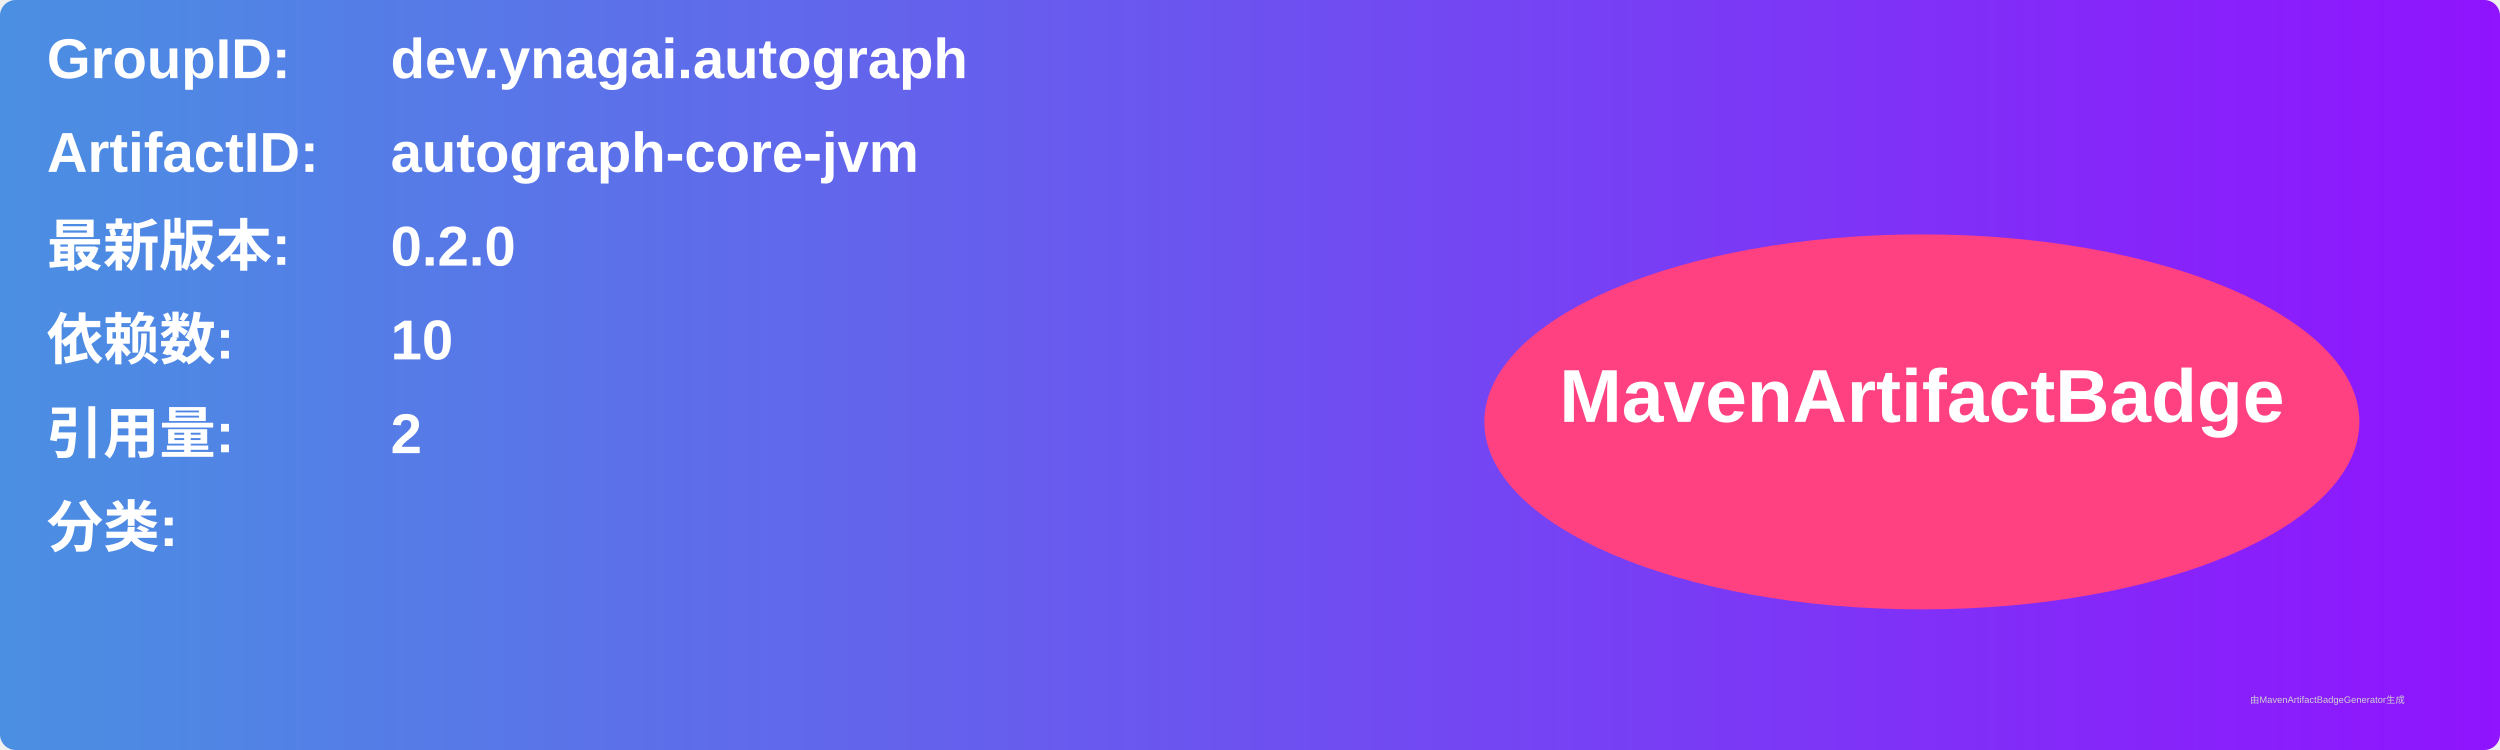
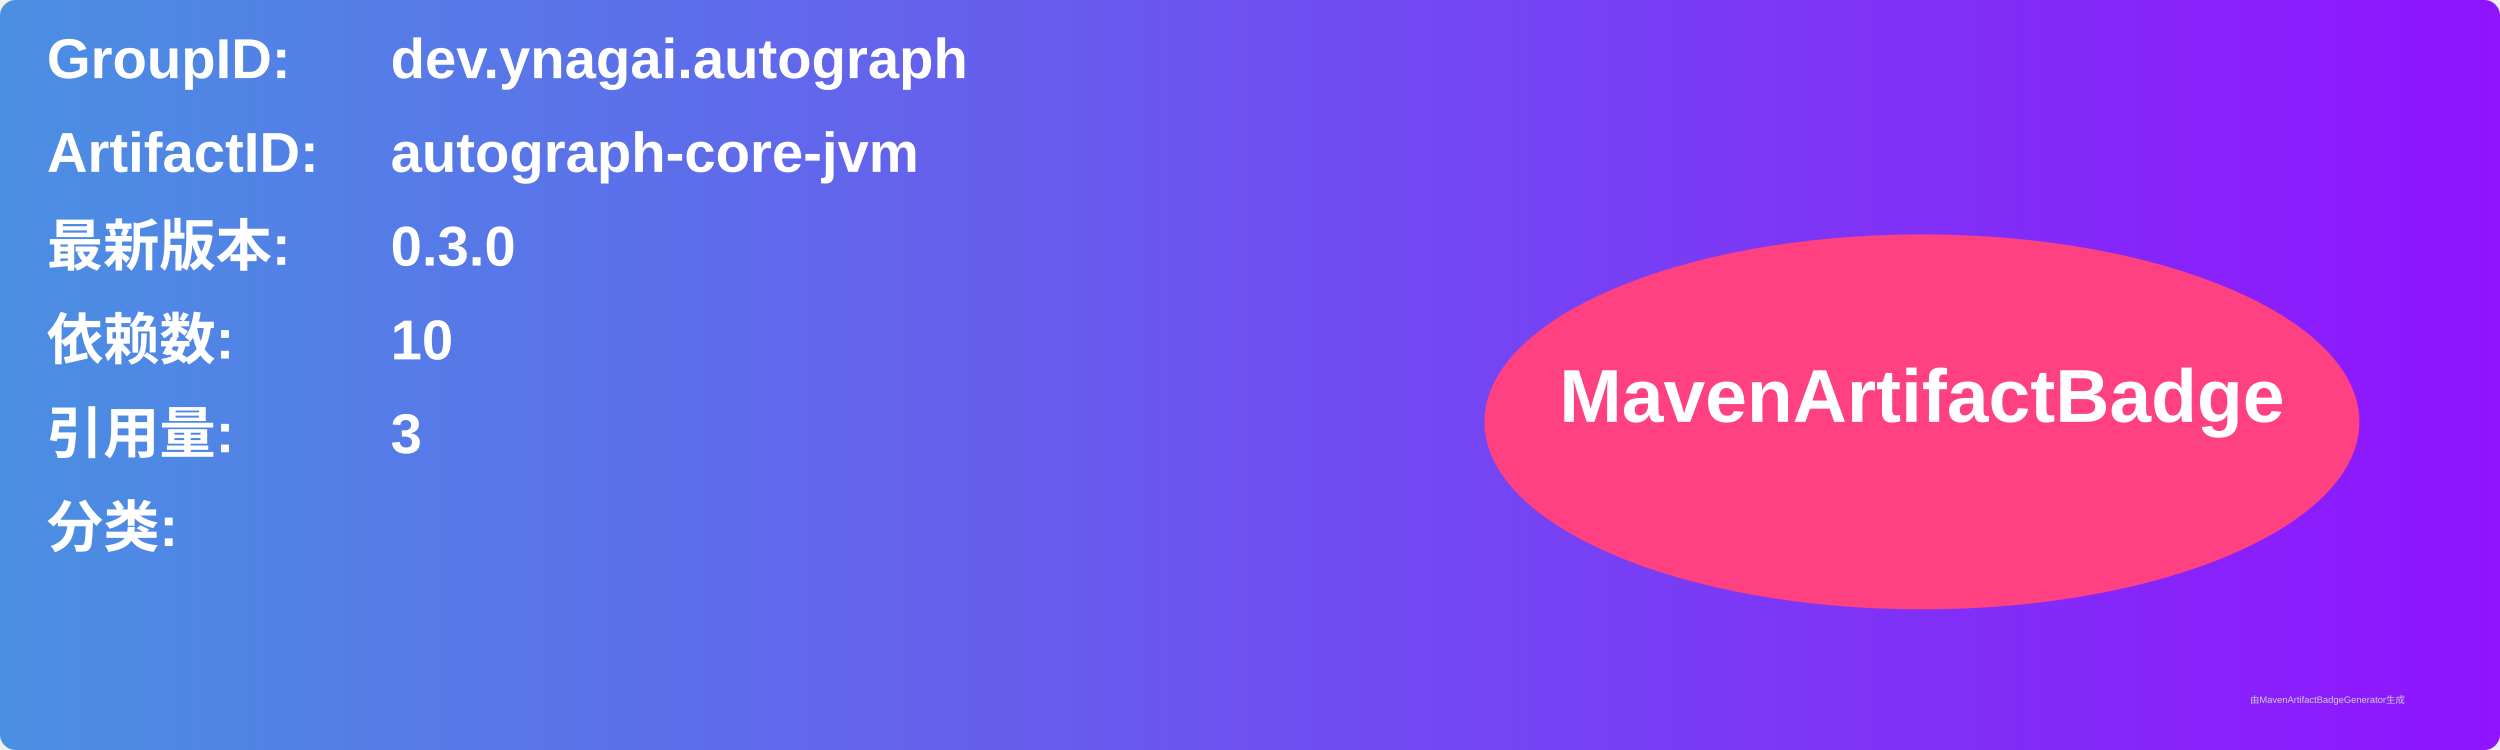
<svg xmlns="http://www.w3.org/2000/svg" width="800" height="240" viewBox="0 0 800 240">
  <linearGradient id="grad" x1="0%" y1="0%" x2="100%" y2="0%">
    <stop offset="0%" stop-color="#4a90e2" />
    <stop offset="100%" stop-color="#9013fe" />
  </linearGradient>
  <rect width="100%" height="100%" rx="5" ry="5" fill="url(#grad)" />
  <g transform="translate(15, 15)">
    <text x="0" y="10" font-family="Arial" font-size="18" fill="white" font-weight="bold" width="260">GroupID:</text>
    <text x="110" y="10" font-family="Arial" font-size="18" fill="white" font-weight="bold" width="460">dev.ynagai.autograph</text>
    <text x="0" y="40" font-family="Arial" font-size="18" fill="white" font-weight="bold" width="260">ArtifactID:</text>
    <text x="110" y="40" font-family="Arial" font-size="18" fill="white" font-weight="bold" width="460">autograph-core-jvm</text>
    <text x="0" y="70" font-family="Arial" font-size="18" fill="white" font-weight="bold">最新版本:</text>
    <text x="110" y="70" font-family="Arial" font-size="18" fill="white" font-weight="bold">
-       <tspan font-weight="bold">0.2.0</tspan>
+       <tspan font-weight="bold">0.3.0</tspan>
    </text>
    <text x="0" y="100" font-family="Arial" font-size="18" fill="white" font-weight="bold">依赖数: </text>
    <text x="110" y="100" font-family="Arial" font-size="18" fill="white">
      <tspan font-weight="bold">10</tspan>
    </text>
    <text x="0" y="130" font-family="Arial" font-size="18" fill="white" font-weight="bold">引用量: </text>
    <text x="110" y="130" font-family="Arial" font-size="18" fill="white">
-       <tspan font-weight="bold">2</tspan>
+       <tspan font-weight="bold">3</tspan>
    </text>
    <text x="0" y="160" font-family="Arial" font-size="18" fill="white" font-weight="bold">分类:</text>
    <text x="10" y="190" font-family="Arial" font-size="10" fill="white">
      <tspan font-weight="bold" />
    </text>
    <ellipse cx="600" cy="120" rx="140" ry="60" fill="#ff4081" />
    <text x="600" y="120" text-anchor="middle" font-family="Arial" font-size="24" fill="white" font-weight="bold">MavenArtifactBadge</text>
  </g>
  <text x="720" y="225" font-family="Arial" font-size="3" fill="#d0d0d0">由MavenArtifactBadgeGenerator生成</text>
</svg>
